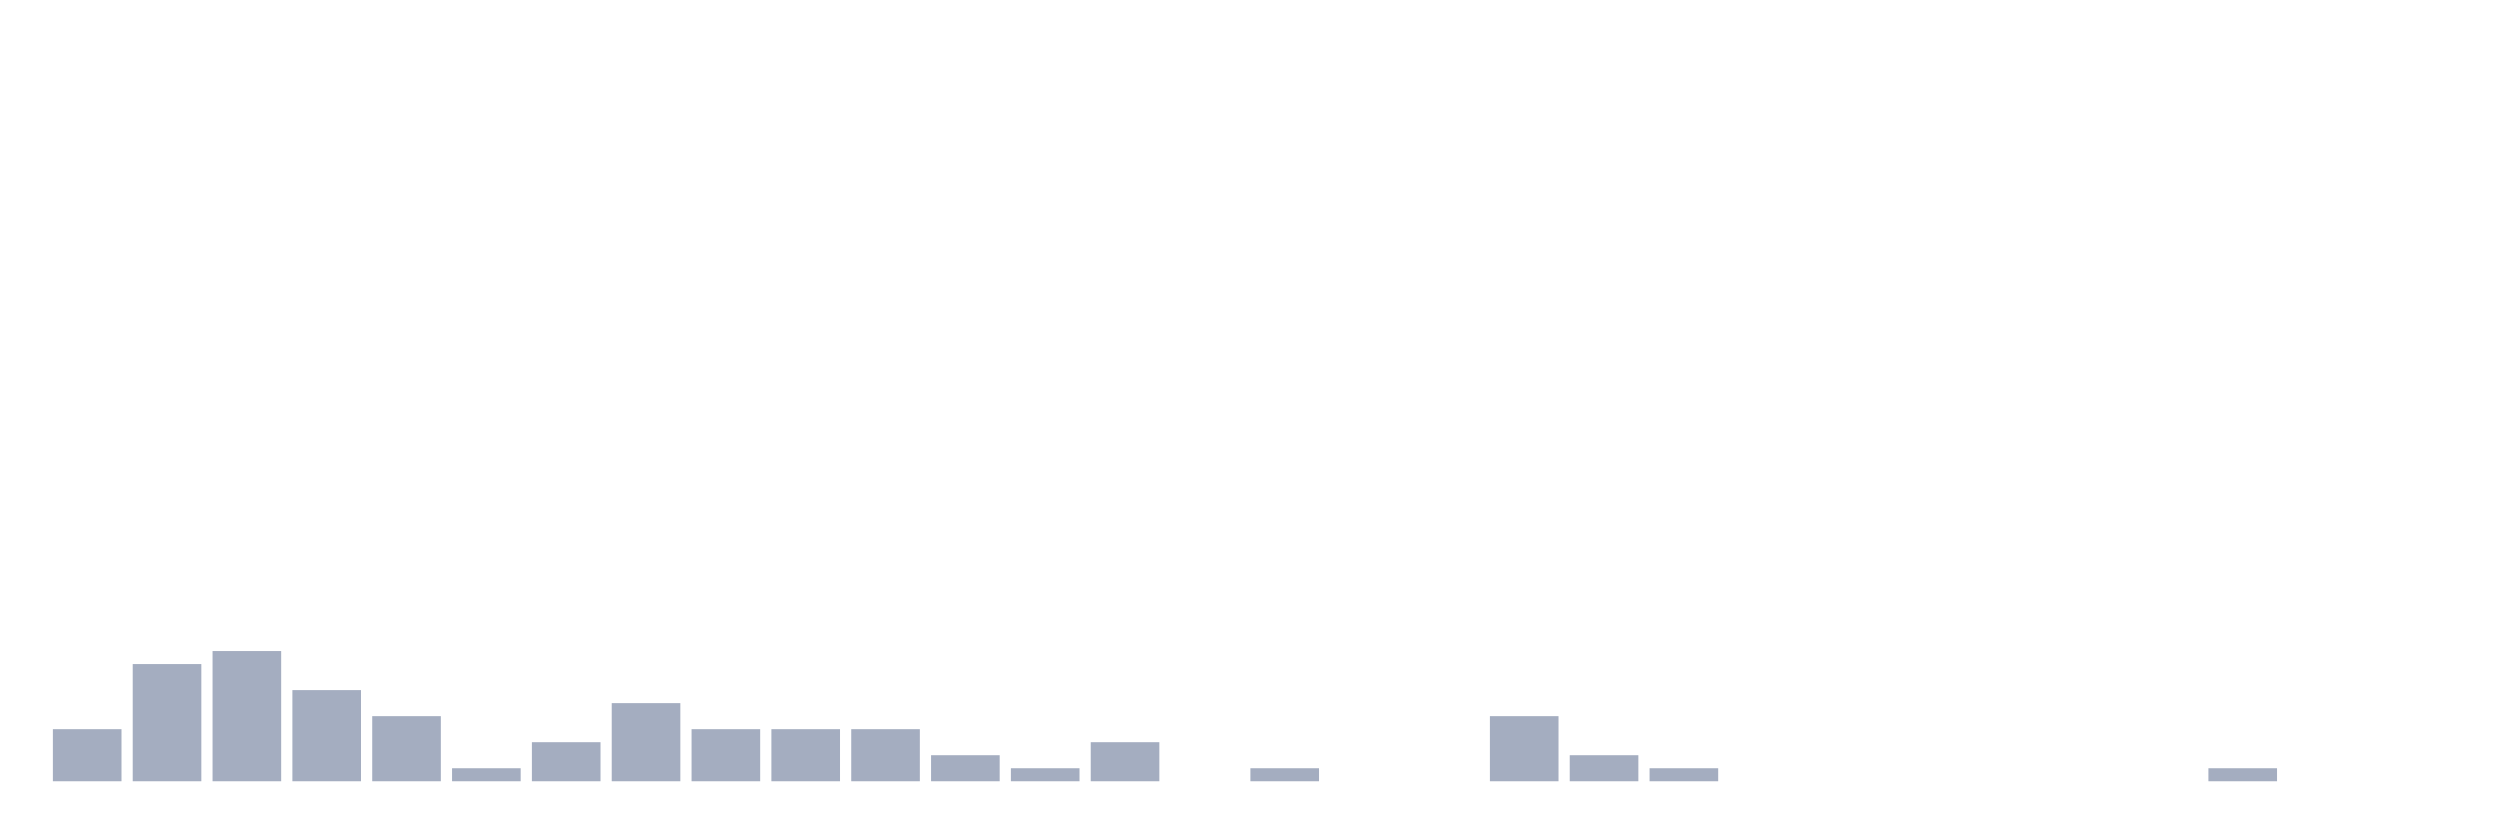
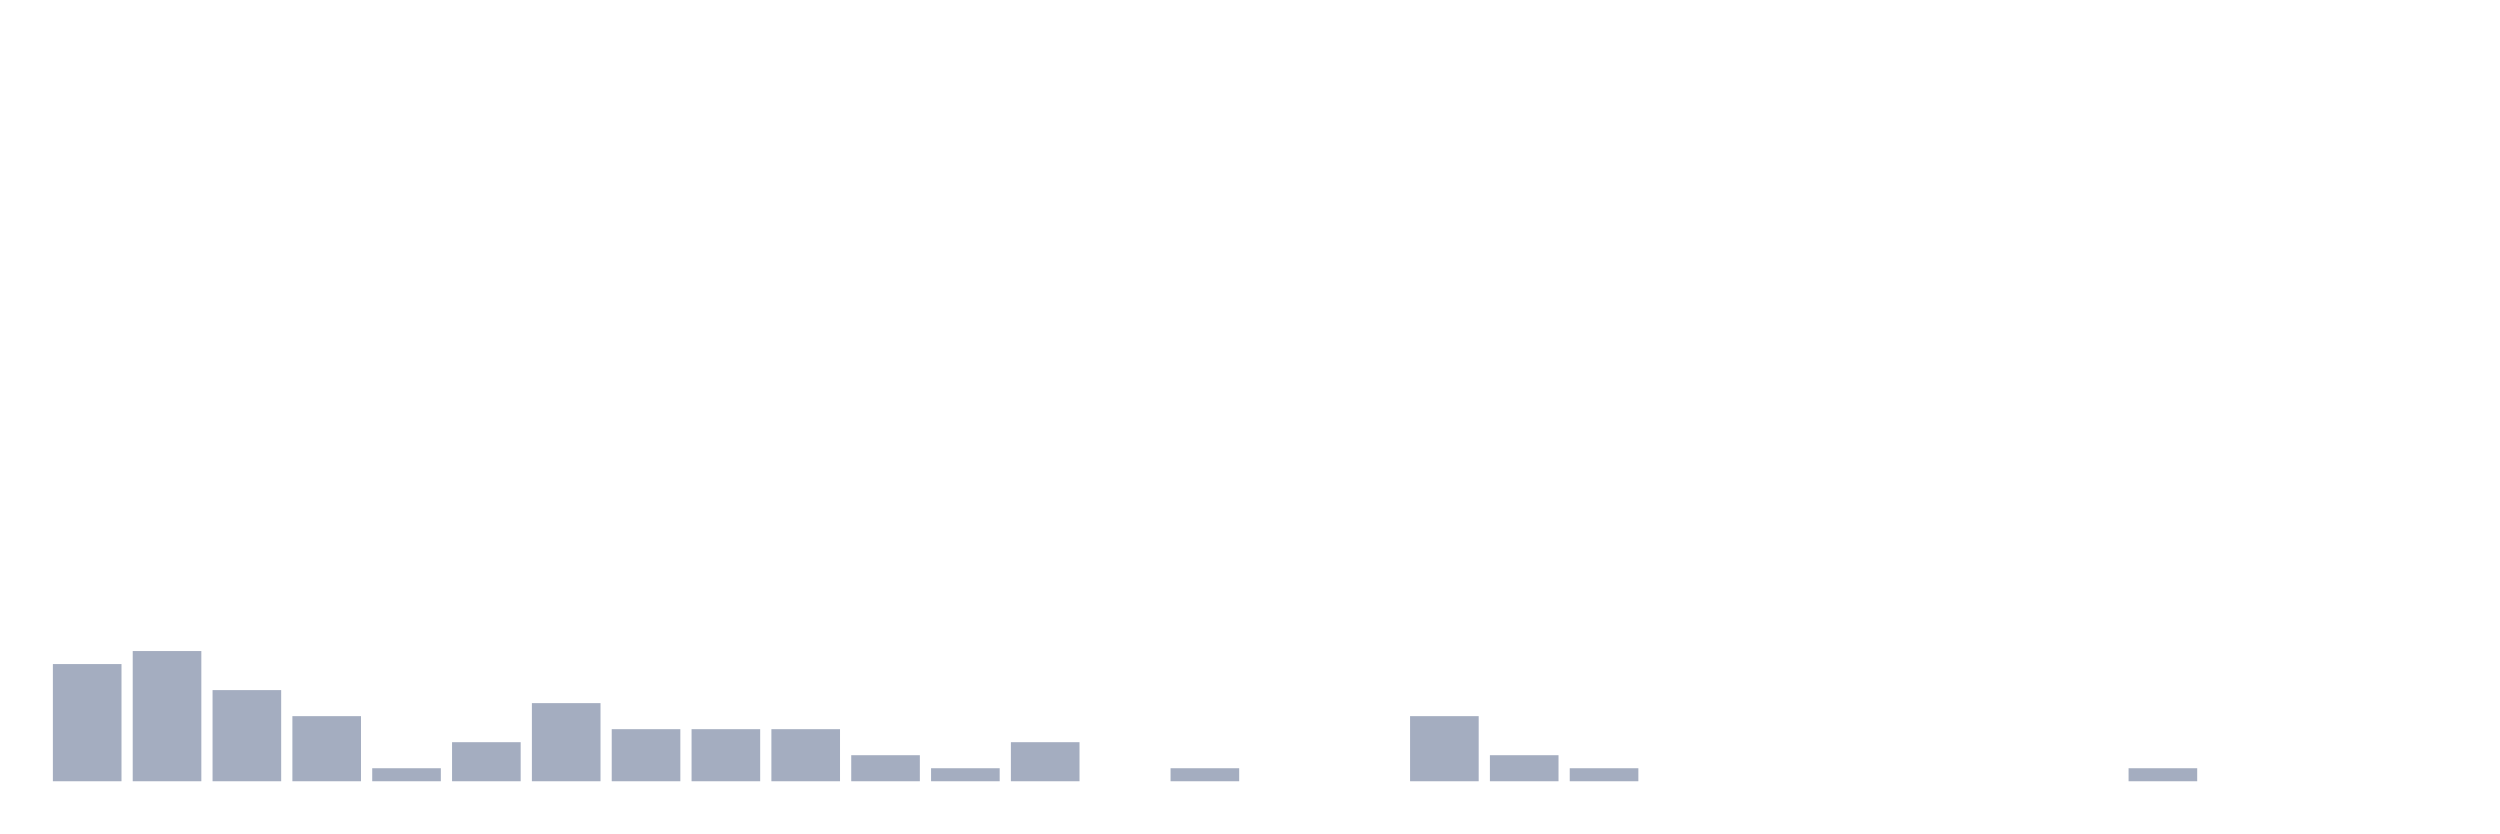
<svg xmlns="http://www.w3.org/2000/svg" viewBox="0 0 480 160">
  <g transform="translate(10,10)">
-     <rect class="bar" x="0.153" width="13.175" y="130" height="10" fill="rgb(164,173,192)" />
-     <rect class="bar" x="15.482" width="13.175" y="117.5" height="22.5" fill="rgb(164,173,192)" />
-     <rect class="bar" x="30.81" width="13.175" y="115" height="25" fill="rgb(164,173,192)" />
-     <rect class="bar" x="46.138" width="13.175" y="122.5" height="17.5" fill="rgb(164,173,192)" />
-     <rect class="bar" x="61.466" width="13.175" y="127.5" height="12.5" fill="rgb(164,173,192)" />
-     <rect class="bar" x="76.794" width="13.175" y="137.5" height="2.5" fill="rgb(164,173,192)" />
-     <rect class="bar" x="92.123" width="13.175" y="132.5" height="7.5" fill="rgb(164,173,192)" />
-     <rect class="bar" x="107.451" width="13.175" y="125" height="15" fill="rgb(164,173,192)" />
+     <rect class="bar" x="0.153" width="13.175" y="117.5" height="22.5" fill="rgb(164,173,192)" />
+     <rect class="bar" x="15.482" width="13.175" y="115" height="25" fill="rgb(164,173,192)" />
+     <rect class="bar" x="30.81" width="13.175" y="122.5" height="17.5" fill="rgb(164,173,192)" />
+     <rect class="bar" x="46.138" width="13.175" y="127.5" height="12.5" fill="rgb(164,173,192)" />
+     <rect class="bar" x="61.466" width="13.175" y="137.5" height="2.5" fill="rgb(164,173,192)" />
+     <rect class="bar" x="76.794" width="13.175" y="132.5" height="7.5" fill="rgb(164,173,192)" />
+     <rect class="bar" x="92.123" width="13.175" y="125" height="15" fill="rgb(164,173,192)" />
+     <rect class="bar" x="107.451" width="13.175" y="130" height="10" fill="rgb(164,173,192)" />
    <rect class="bar" x="122.779" width="13.175" y="130" height="10" fill="rgb(164,173,192)" />
    <rect class="bar" x="138.107" width="13.175" y="130" height="10" fill="rgb(164,173,192)" />
-     <rect class="bar" x="153.436" width="13.175" y="130" height="10" fill="rgb(164,173,192)" />
-     <rect class="bar" x="168.764" width="13.175" y="135" height="5" fill="rgb(164,173,192)" />
-     <rect class="bar" x="184.092" width="13.175" y="137.5" height="2.5" fill="rgb(164,173,192)" />
-     <rect class="bar" x="199.42" width="13.175" y="132.5" height="7.5" fill="rgb(164,173,192)" />
-     <rect class="bar" x="214.748" width="13.175" y="140" height="0" fill="rgb(164,173,192)" />
-     <rect class="bar" x="230.077" width="13.175" y="137.5" height="2.5" fill="rgb(164,173,192)" />
+     <rect class="bar" x="153.436" width="13.175" y="135" height="5" fill="rgb(164,173,192)" />
+     <rect class="bar" x="168.764" width="13.175" y="137.5" height="2.5" fill="rgb(164,173,192)" />
+     <rect class="bar" x="184.092" width="13.175" y="132.5" height="7.5" fill="rgb(164,173,192)" />
+     <rect class="bar" x="199.42" width="13.175" y="140" height="0" fill="rgb(164,173,192)" />
+     <rect class="bar" x="214.748" width="13.175" y="137.5" height="2.5" fill="rgb(164,173,192)" />
+     <rect class="bar" x="230.077" width="13.175" y="140" height="0" fill="rgb(164,173,192)" />
    <rect class="bar" x="245.405" width="13.175" y="140" height="0" fill="rgb(164,173,192)" />
-     <rect class="bar" x="260.733" width="13.175" y="140" height="0" fill="rgb(164,173,192)" />
-     <rect class="bar" x="276.061" width="13.175" y="127.5" height="12.5" fill="rgb(164,173,192)" />
-     <rect class="bar" x="291.39" width="13.175" y="135" height="5" fill="rgb(164,173,192)" />
-     <rect class="bar" x="306.718" width="13.175" y="137.5" height="2.5" fill="rgb(164,173,192)" />
+     <rect class="bar" x="260.733" width="13.175" y="127.5" height="12.5" fill="rgb(164,173,192)" />
+     <rect class="bar" x="276.061" width="13.175" y="135" height="5" fill="rgb(164,173,192)" />
+     <rect class="bar" x="291.39" width="13.175" y="137.5" height="2.5" fill="rgb(164,173,192)" />
+     <rect class="bar" x="306.718" width="13.175" y="140" height="0" fill="rgb(164,173,192)" />
    <rect class="bar" x="322.046" width="13.175" y="140" height="0" fill="rgb(164,173,192)" />
    <rect class="bar" x="337.374" width="13.175" y="140" height="0" fill="rgb(164,173,192)" />
    <rect class="bar" x="352.702" width="13.175" y="140" height="0" fill="rgb(164,173,192)" />
    <rect class="bar" x="368.031" width="13.175" y="140" height="0" fill="rgb(164,173,192)" />
    <rect class="bar" x="383.359" width="13.175" y="140" height="0" fill="rgb(164,173,192)" />
-     <rect class="bar" x="398.687" width="13.175" y="140" height="0" fill="rgb(164,173,192)" />
-     <rect class="bar" x="414.015" width="13.175" y="137.5" height="2.5" fill="rgb(164,173,192)" />
+     <rect class="bar" x="398.687" width="13.175" y="137.5" height="2.5" fill="rgb(164,173,192)" />
+     <rect class="bar" x="414.015" width="13.175" y="140" height="0" fill="rgb(164,173,192)" />
    <rect class="bar" x="429.344" width="13.175" y="140" height="0" fill="rgb(164,173,192)" />
    <rect class="bar" x="444.672" width="13.175" y="140" height="0" fill="rgb(164,173,192)" />
  </g>
</svg>
